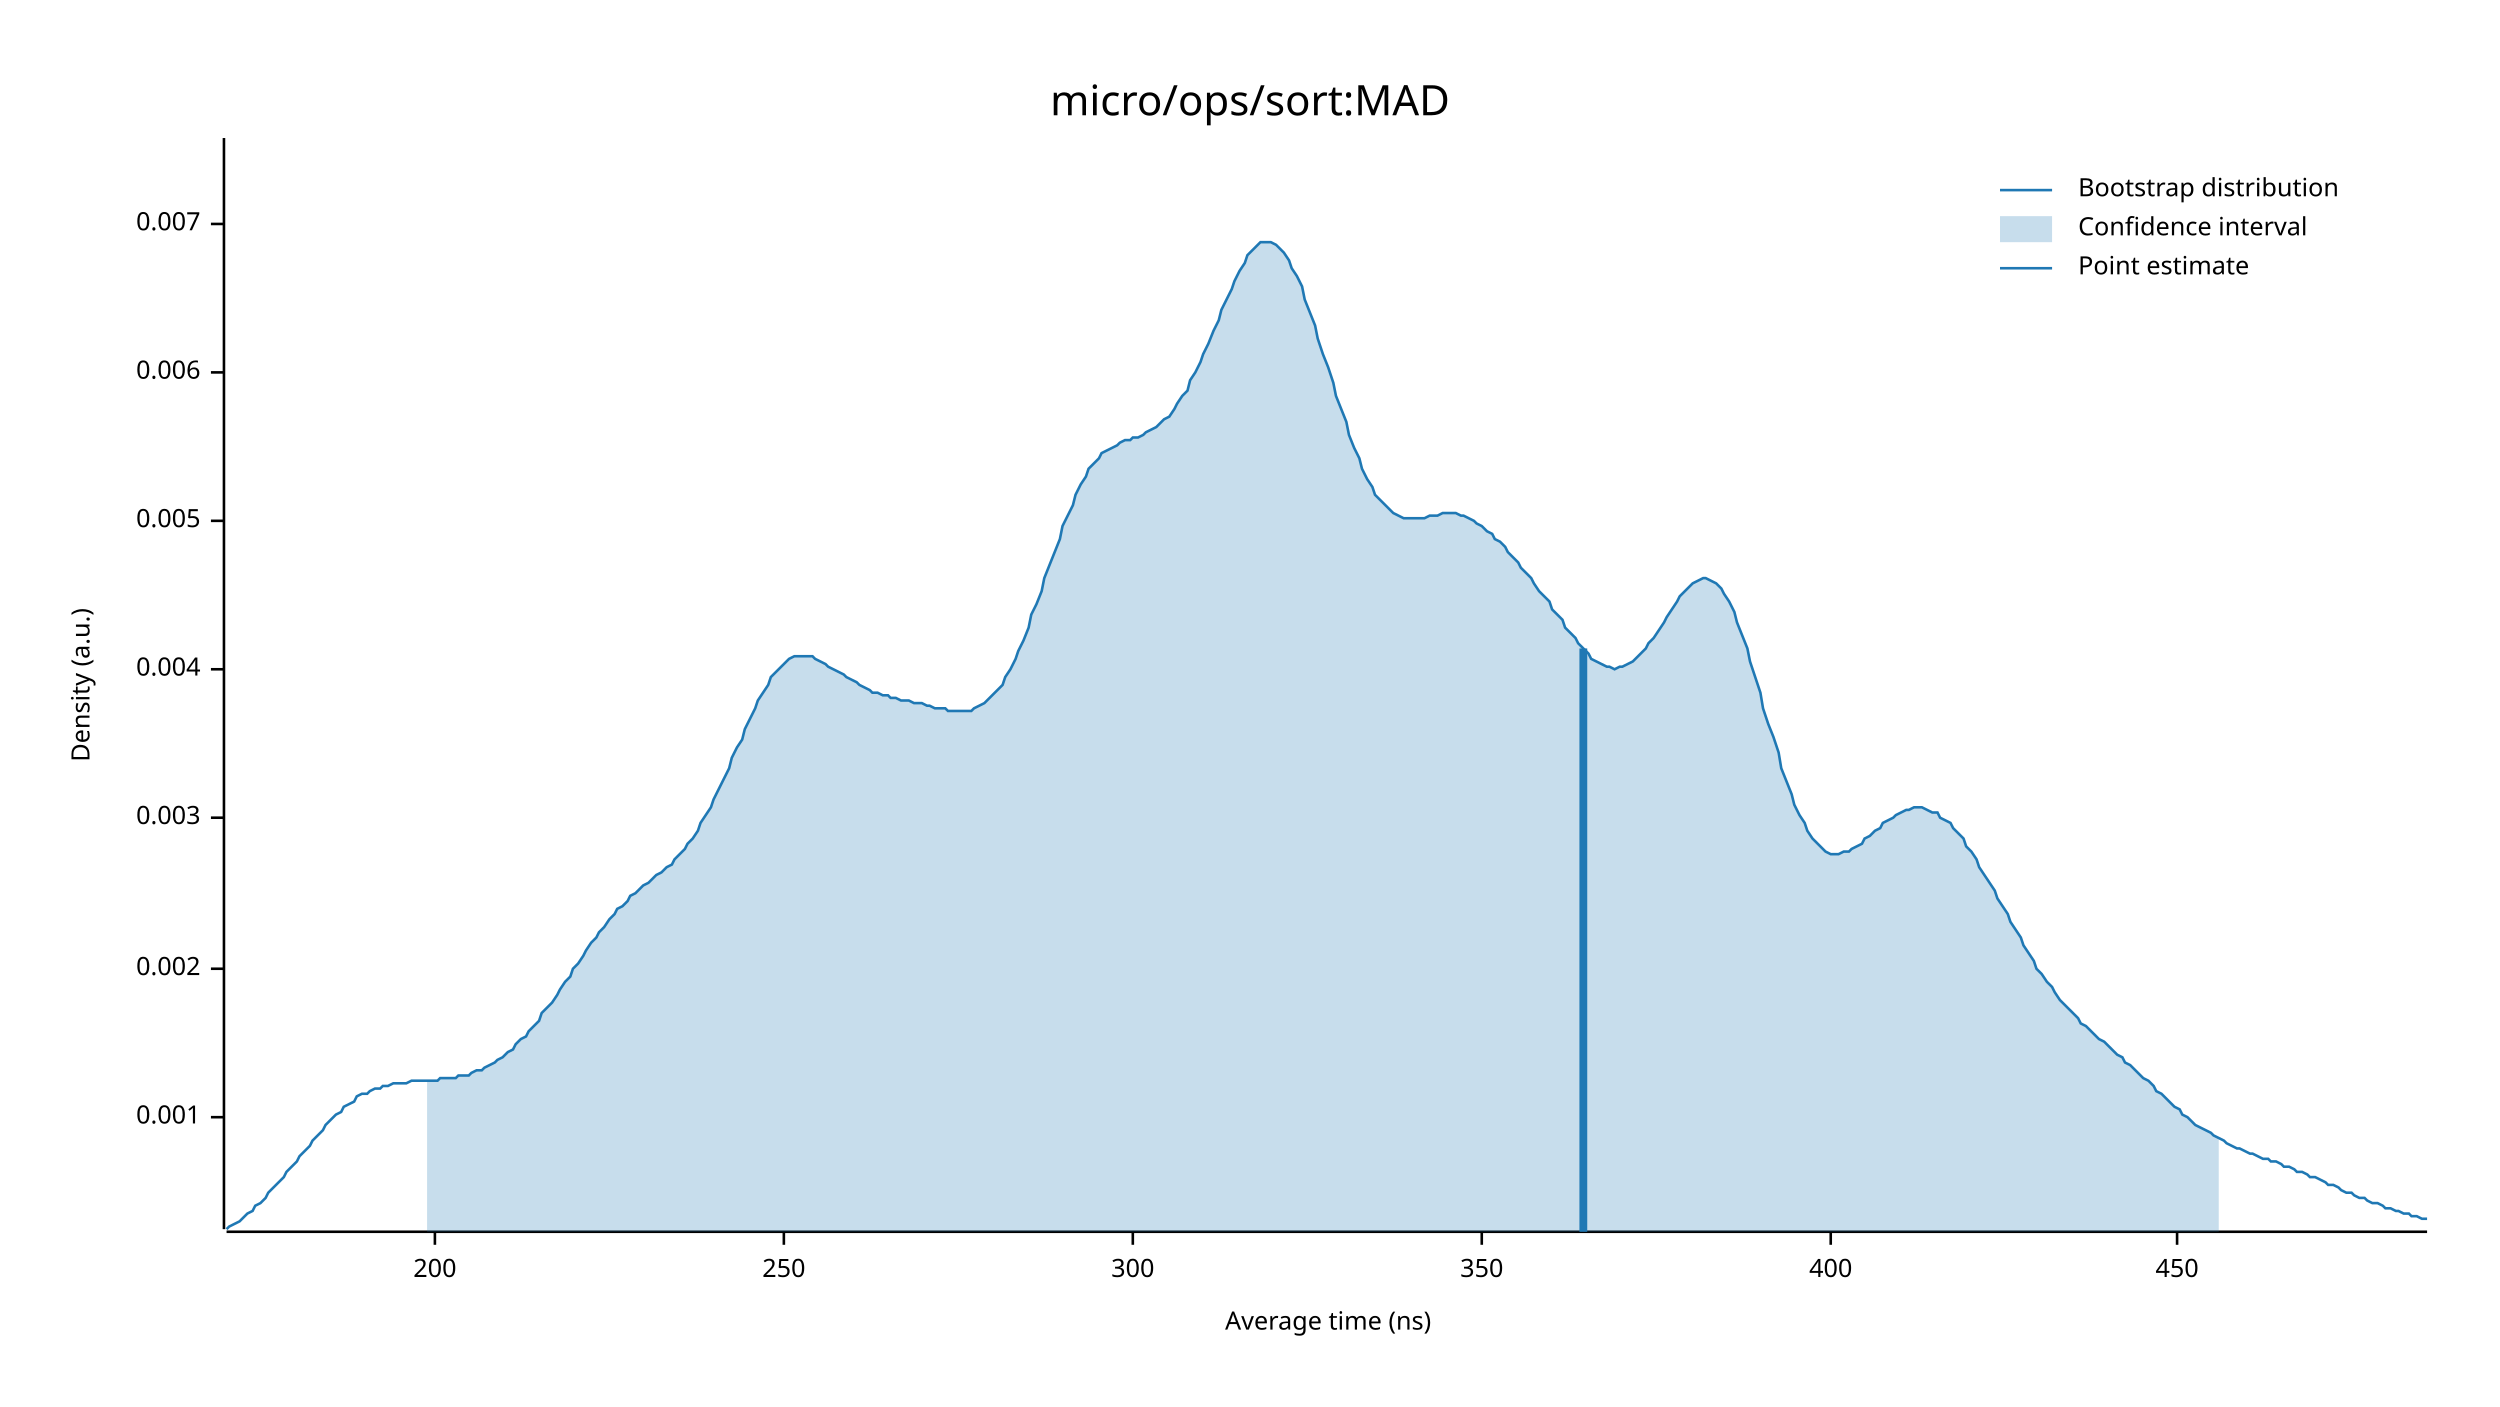
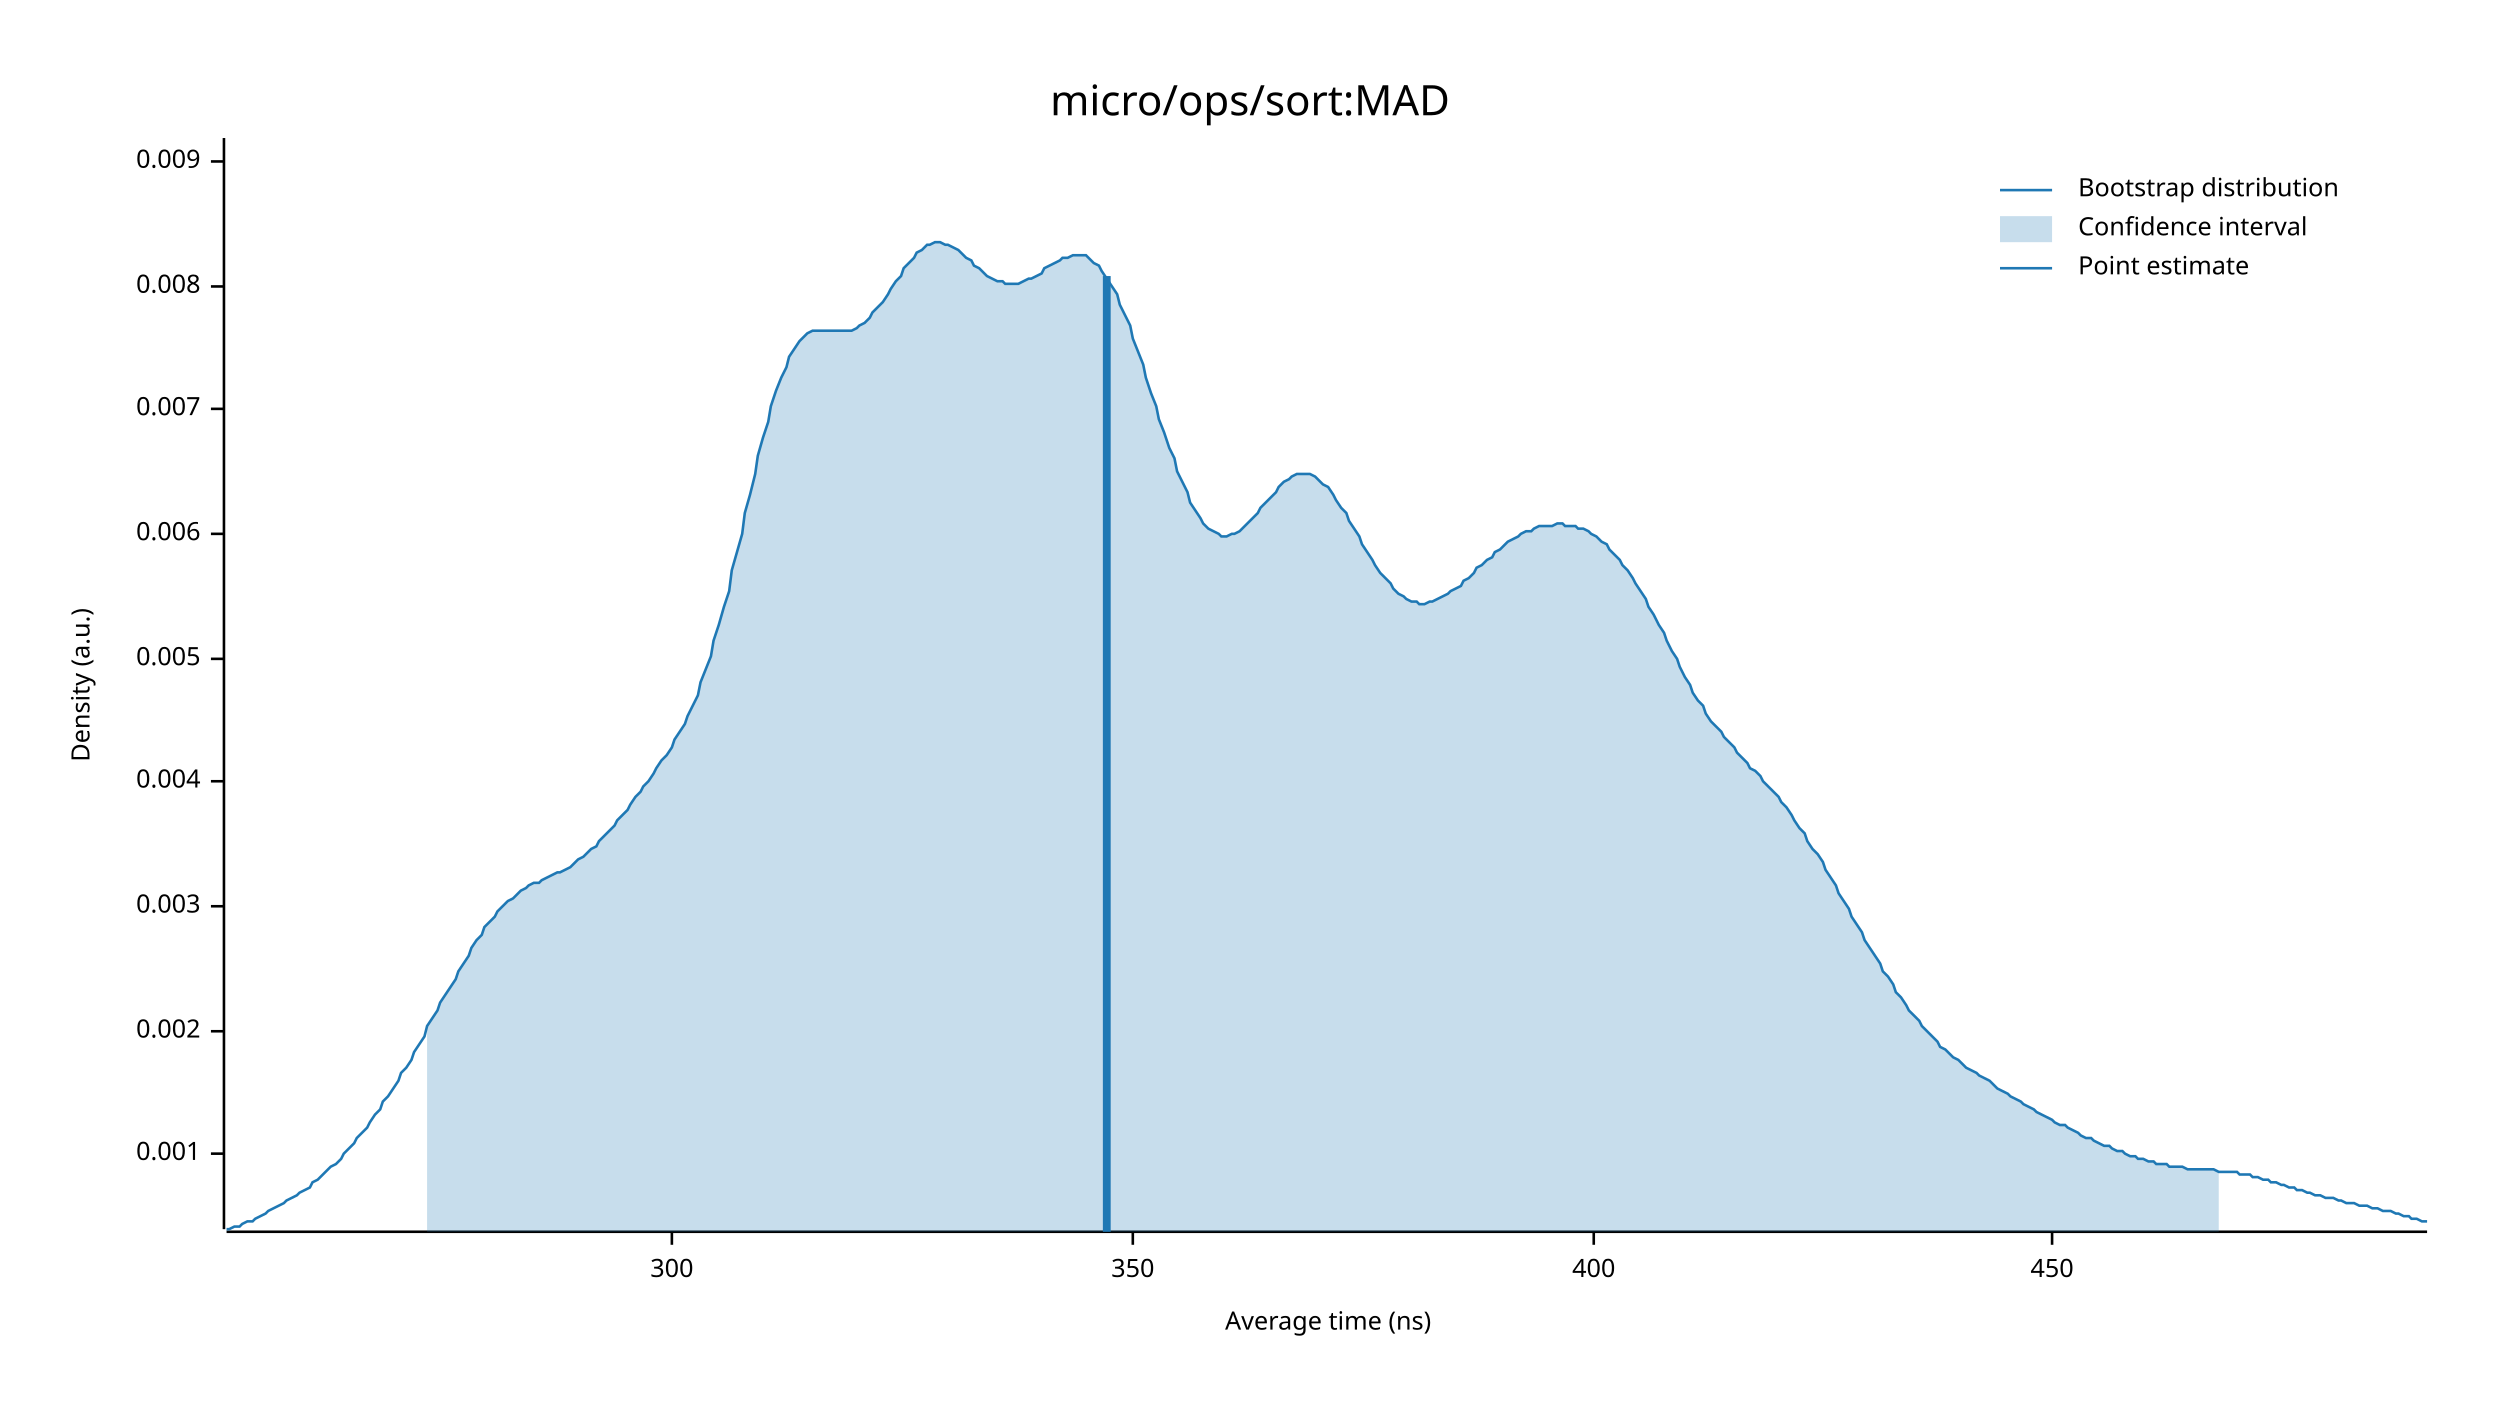
<svg xmlns="http://www.w3.org/2000/svg" width="960" height="540" viewBox="0 0 960 540">
  <text x="480" y="32" dy="0.76em" text-anchor="middle" font-family="sans-serif" font-size="16.129" opacity="1" fill="#000000">
micro/ops/sort:MAD
</text>
  <text x="27" y="263" dy="0.76em" text-anchor="middle" font-family="sans-serif" font-size="9.677" opacity="1" fill="#000000" transform="rotate(270, 27, 263)">
Density (a.u.)
</text>
  <text x="510" y="513" dy="-0.5ex" text-anchor="middle" font-family="sans-serif" font-size="9.677" opacity="1" fill="#000000">
Average time (ns)
</text>
  <polyline fill="none" opacity="1" stroke="#000000" stroke-width="1" points="86,53 86,472 " />
-   <text x="77" y="429" dy="0.5ex" text-anchor="end" font-family="sans-serif" font-size="9.677" opacity="1" fill="#000000">
+   <text x="77" y="443" dy="0.5ex" text-anchor="end" font-family="sans-serif" font-size="9.677" opacity="1" fill="#000000">
0.001
</text>
-   <polyline fill="none" opacity="1" stroke="#000000" stroke-width="1" points="81,429 86,429 " />
-   <text x="77" y="372" dy="0.5ex" text-anchor="end" font-family="sans-serif" font-size="9.677" opacity="1" fill="#000000">
+   <polyline fill="none" opacity="1" stroke="#000000" stroke-width="1" points="81,443 86,443 " />
+   <text x="77" y="396" dy="0.5ex" text-anchor="end" font-family="sans-serif" font-size="9.677" opacity="1" fill="#000000">
0.002
</text>
-   <polyline fill="none" opacity="1" stroke="#000000" stroke-width="1" points="81,372 86,372 " />
-   <text x="77" y="314" dy="0.5ex" text-anchor="end" font-family="sans-serif" font-size="9.677" opacity="1" fill="#000000">
+   <polyline fill="none" opacity="1" stroke="#000000" stroke-width="1" points="81,396 86,396 " />
+   <text x="77" y="348" dy="0.5ex" text-anchor="end" font-family="sans-serif" font-size="9.677" opacity="1" fill="#000000">
0.003
</text>
-   <polyline fill="none" opacity="1" stroke="#000000" stroke-width="1" points="81,314 86,314 " />
-   <text x="77" y="257" dy="0.5ex" text-anchor="end" font-family="sans-serif" font-size="9.677" opacity="1" fill="#000000">
+   <polyline fill="none" opacity="1" stroke="#000000" stroke-width="1" points="81,348 86,348 " />
+   <text x="77" y="300" dy="0.5ex" text-anchor="end" font-family="sans-serif" font-size="9.677" opacity="1" fill="#000000">
0.004
</text>
-   <polyline fill="none" opacity="1" stroke="#000000" stroke-width="1" points="81,257 86,257 " />
-   <text x="77" y="200" dy="0.5ex" text-anchor="end" font-family="sans-serif" font-size="9.677" opacity="1" fill="#000000">
+   <polyline fill="none" opacity="1" stroke="#000000" stroke-width="1" points="81,300 86,300 " />
+   <text x="77" y="253" dy="0.5ex" text-anchor="end" font-family="sans-serif" font-size="9.677" opacity="1" fill="#000000">
0.005
</text>
-   <polyline fill="none" opacity="1" stroke="#000000" stroke-width="1" points="81,200 86,200 " />
-   <text x="77" y="143" dy="0.5ex" text-anchor="end" font-family="sans-serif" font-size="9.677" opacity="1" fill="#000000">
+   <polyline fill="none" opacity="1" stroke="#000000" stroke-width="1" points="81,253 86,253 " />
+   <text x="77" y="205" dy="0.5ex" text-anchor="end" font-family="sans-serif" font-size="9.677" opacity="1" fill="#000000">
0.006
</text>
-   <polyline fill="none" opacity="1" stroke="#000000" stroke-width="1" points="81,143 86,143 " />
-   <text x="77" y="86" dy="0.5ex" text-anchor="end" font-family="sans-serif" font-size="9.677" opacity="1" fill="#000000">
+   <polyline fill="none" opacity="1" stroke="#000000" stroke-width="1" points="81,205 86,205 " />
+   <text x="77" y="157" dy="0.5ex" text-anchor="end" font-family="sans-serif" font-size="9.677" opacity="1" fill="#000000">
0.007
</text>
-   <polyline fill="none" opacity="1" stroke="#000000" stroke-width="1" points="81,86 86,86 " />
+   <polyline fill="none" opacity="1" stroke="#000000" stroke-width="1" points="81,157 86,157 " />
+   <text x="77" y="110" dy="0.5ex" text-anchor="end" font-family="sans-serif" font-size="9.677" opacity="1" fill="#000000">
+ 0.008
+ </text>
+   <polyline fill="none" opacity="1" stroke="#000000" stroke-width="1" points="81,110 86,110 " />
+   <text x="77" y="62" dy="0.5ex" text-anchor="end" font-family="sans-serif" font-size="9.677" opacity="1" fill="#000000">
+ 0.009
+ </text>
+   <polyline fill="none" opacity="1" stroke="#000000" stroke-width="1" points="81,62 86,62 " />
  <polyline fill="none" opacity="1" stroke="#000000" stroke-width="1" points="87,473 932,473 " />
-   <text x="167" y="483" dy="0.76em" text-anchor="middle" font-family="sans-serif" font-size="9.677" opacity="1" fill="#000000">
- 200
- </text>
-   <polyline fill="none" opacity="1" stroke="#000000" stroke-width="1" points="167,473 167,478 " />
-   <text x="301" y="483" dy="0.76em" text-anchor="middle" font-family="sans-serif" font-size="9.677" opacity="1" fill="#000000">
- 250
- </text>
-   <polyline fill="none" opacity="1" stroke="#000000" stroke-width="1" points="301,473 301,478 " />
-   <text x="435" y="483" dy="0.76em" text-anchor="middle" font-family="sans-serif" font-size="9.677" opacity="1" fill="#000000">
+   <text x="258" y="483" dy="0.76em" text-anchor="middle" font-family="sans-serif" font-size="9.677" opacity="1" fill="#000000">
300
</text>
-   <polyline fill="none" opacity="1" stroke="#000000" stroke-width="1" points="435,473 435,478 " />
-   <text x="569" y="483" dy="0.76em" text-anchor="middle" font-family="sans-serif" font-size="9.677" opacity="1" fill="#000000">
+   <polyline fill="none" opacity="1" stroke="#000000" stroke-width="1" points="258,473 258,478 " />
+   <text x="435" y="483" dy="0.76em" text-anchor="middle" font-family="sans-serif" font-size="9.677" opacity="1" fill="#000000">
350
</text>
-   <polyline fill="none" opacity="1" stroke="#000000" stroke-width="1" points="569,473 569,478 " />
-   <text x="703" y="483" dy="0.76em" text-anchor="middle" font-family="sans-serif" font-size="9.677" opacity="1" fill="#000000">
+   <polyline fill="none" opacity="1" stroke="#000000" stroke-width="1" points="435,473 435,478 " />
+   <text x="612" y="483" dy="0.76em" text-anchor="middle" font-family="sans-serif" font-size="9.677" opacity="1" fill="#000000">
400
</text>
-   <polyline fill="none" opacity="1" stroke="#000000" stroke-width="1" points="703,473 703,478 " />
-   <text x="836" y="483" dy="0.76em" text-anchor="middle" font-family="sans-serif" font-size="9.677" opacity="1" fill="#000000">
+   <polyline fill="none" opacity="1" stroke="#000000" stroke-width="1" points="612,473 612,478 " />
+   <text x="788" y="483" dy="0.76em" text-anchor="middle" font-family="sans-serif" font-size="9.677" opacity="1" fill="#000000">
450
</text>
-   <polyline fill="none" opacity="1" stroke="#000000" stroke-width="1" points="836,473 836,478 " />
-   <polyline fill="none" opacity="1" stroke="#1F78B4" stroke-width="1" points="87,472 88,471 90,470 92,469 93,468 95,466 97,465 98,463 100,462 102,460 103,458 105,456 107,454 109,452 110,450 112,448 114,446 115,444 117,442 119,440 120,438 122,436 124,434 125,432 127,430 129,428 131,427 132,425 134,424 136,423 137,421 139,420 141,420 142,419 144,418 146,418 147,417 149,417 151,416 153,416 154,416 156,416 158,415 159,415 161,415 163,415 164,415 166,415 168,415 169,414 171,414 173,414 175,414 176,413 178,413 180,413 181,412 183,411 185,411 186,410 188,409 190,408 191,407 193,406 195,404 197,403 198,401 200,399 202,398 203,396 205,394 207,392 208,389 210,387 212,385 214,382 215,380 217,377 219,375 220,372 222,370 224,367 225,365 227,362 229,360 230,358 232,356 234,353 236,351 237,349 239,348 241,346 242,344 244,343 246,341 247,340 249,339 251,337 252,336 254,335 256,333 258,332 259,330 261,328 263,326 264,324 266,322 268,319 269,316 271,313 273,310 274,307 276,303 278,299 280,295 281,291 283,287 285,284 286,280 288,276 290,272 291,269 293,266 295,263 296,260 298,258 300,256 302,254 303,253 305,252 307,252 308,252 310,252 312,252 313,253 315,254 317,255 318,256 320,257 322,258 324,259 325,260 327,261 329,262 330,263 332,264 334,265 335,266 337,266 339,267 341,267 342,268 344,268 346,269 347,269 349,269 351,270 352,270 354,270 356,271 357,271 359,272 361,272 363,272 364,273 366,273 368,273 369,273 371,273 373,273 374,272 376,271 378,270 379,269 381,267 383,265 385,263 386,260 388,257 390,253 391,250 393,246 395,241 396,236 398,232 400,227 401,222 403,217 405,212 407,207 408,202 410,198 412,194 413,190 415,186 417,183 418,180 420,178 422,176 423,174 425,173 427,172 429,171 430,170 432,169 434,169 435,168 437,168 439,167 440,166 442,165 444,164 445,163 447,161 449,160 451,157 452,155 454,152 456,150 457,146 459,143 461,139 462,136 464,132 466,127 468,123 469,119 471,115 473,111 474,108 476,104 478,101 479,98 481,96 483,94 484,93 486,93 488,93 490,94 491,95 493,97 495,100 496,103 498,106 500,110 501,115 503,120 505,125 506,130 508,136 510,141 512,147 513,152 515,157 517,162 518,167 520,172 522,176 523,180 525,184 527,187 528,190 530,192 532,194 534,196 535,197 537,198 539,199 540,199 542,199 544,199 545,199 547,199 549,198 550,198 552,198 554,197 556,197 557,197 559,197 561,198 562,198 564,199 566,200 567,201 569,202 571,204 573,205 574,207 576,208 578,210 579,212 581,214 583,216 584,218 586,220 588,222 589,224 591,227 593,229 595,231 596,234 598,236 600,238 601,241 603,243 605,245 606,247 608,249 610,251 611,253 613,254 615,255 617,256 618,256 620,257 622,256 623,256 625,255 627,254 628,253 630,251 632,249 633,247 635,245 637,242 639,239 640,237 642,234 644,231 645,229 647,227 649,225 650,224 652,223 654,222 655,222 657,223 659,224 661,226 662,228 664,231 666,235 667,239 669,244 671,249 672,254 674,260 676,266 677,272 679,278 681,283 683,289 684,295 686,300 688,305 689,309 691,313 693,316 694,319 696,322 698,324 700,326 701,327 703,328 705,328 706,328 708,327 710,327 711,326 713,325 715,324 716,322 718,321 720,319 722,318 723,316 725,315 727,314 728,313 730,312 732,311 733,311 735,310 737,310 738,310 740,311 742,312 744,312 745,314 747,315 749,316 750,318 752,320 754,322 755,325 757,327 759,330 760,333 762,336 764,339 766,342 767,345 769,348 771,351 772,354 774,357 776,360 777,363 779,366 781,369 782,372 784,374 786,377 788,379 789,381 791,384 793,386 794,387 796,389 798,391 799,393 801,394 803,396 804,397 806,399 808,400 810,402 811,403 813,405 815,406 816,408 818,409 820,411 821,412 823,414 825,415 827,417 828,419 830,420 832,422 833,423 835,425 837,426 838,428 840,429 842,431 843,432 845,433 847,434 849,435 850,436 852,437 854,438 855,439 857,440 859,441 860,441 862,442 864,443 865,443 867,444 869,445 871,445 872,446 874,446 876,447 877,448 879,448 881,449 882,450 884,450 886,451 887,452 889,452 891,453 893,454 894,455 896,455 898,456 899,457 901,458 903,458 904,459 906,460 908,460 909,461 911,462 913,462 915,463 916,464 918,464 920,465 921,465 923,466 925,466 926,467 928,467 930,468 932,468 " />
-   <polygon opacity="0.25" fill="#1F78B4" points="164,415 166,415 168,415 169,414 171,414 173,414 175,414 176,413 178,413 180,413 181,412 183,411 185,411 186,410 188,409 190,408 191,407 193,406 195,404 197,403 198,401 200,399 202,398 203,396 205,394 207,392 208,389 210,387 212,385 214,382 215,380 217,377 219,375 220,372 222,370 224,367 225,365 227,362 229,360 230,358 232,356 234,353 236,351 237,349 239,348 241,346 242,344 244,343 246,341 247,340 249,339 251,337 252,336 254,335 256,333 258,332 259,330 261,328 263,326 264,324 266,322 268,319 269,316 271,313 273,310 274,307 276,303 278,299 280,295 281,291 283,287 285,284 286,280 288,276 290,272 291,269 293,266 295,263 296,260 298,258 300,256 302,254 303,253 305,252 307,252 308,252 310,252 312,252 313,253 315,254 317,255 318,256 320,257 322,258 324,259 325,260 327,261 329,262 330,263 332,264 334,265 335,266 337,266 339,267 341,267 342,268 344,268 346,269 347,269 349,269 351,270 352,270 354,270 356,271 357,271 359,272 361,272 363,272 364,273 366,273 368,273 369,273 371,273 373,273 374,272 376,271 378,270 379,269 381,267 383,265 385,263 386,260 388,257 390,253 391,250 393,246 395,241 396,236 398,232 400,227 401,222 403,217 405,212 407,207 408,202 410,198 412,194 413,190 415,186 417,183 418,180 420,178 422,176 423,174 425,173 427,172 429,171 430,170 432,169 434,169 435,168 437,168 439,167 440,166 442,165 444,164 445,163 447,161 449,160 451,157 452,155 454,152 456,150 457,146 459,143 461,139 462,136 464,132 466,127 468,123 469,119 471,115 473,111 474,108 476,104 478,101 479,98 481,96 483,94 484,93 486,93 488,93 490,94 491,95 493,97 495,100 496,103 498,106 500,110 501,115 503,120 505,125 506,130 508,136 510,141 512,147 513,152 515,157 517,162 518,167 520,172 522,176 523,180 525,184 527,187 528,190 530,192 532,194 534,196 535,197 537,198 539,199 540,199 542,199 544,199 545,199 547,199 549,198 550,198 552,198 554,197 556,197 557,197 559,197 561,198 562,198 564,199 566,200 567,201 569,202 571,204 573,205 574,207 576,208 578,210 579,212 581,214 583,216 584,218 586,220 588,222 589,224 591,227 593,229 595,231 596,234 598,236 600,238 601,241 603,243 605,245 606,247 608,249 610,251 611,253 613,254 615,255 617,256 618,256 620,257 622,256 623,256 625,255 627,254 628,253 630,251 632,249 633,247 635,245 637,242 639,239 640,237 642,234 644,231 645,229 647,227 649,225 650,224 652,223 654,222 655,222 657,223 659,224 661,226 662,228 664,231 666,235 667,239 669,244 671,249 672,254 674,260 676,266 677,272 679,278 681,283 683,289 684,295 686,300 688,305 689,309 691,313 693,316 694,319 696,322 698,324 700,326 701,327 703,328 705,328 706,328 708,327 710,327 711,326 713,325 715,324 716,322 718,321 720,319 722,318 723,316 725,315 727,314 728,313 730,312 732,311 733,311 735,310 737,310 738,310 740,311 742,312 744,312 745,314 747,315 749,316 750,318 752,320 754,322 755,325 757,327 759,330 760,333 762,336 764,339 766,342 767,345 769,348 771,351 772,354 774,357 776,360 777,363 779,366 781,369 782,372 784,374 786,377 788,379 789,381 791,384 793,386 794,387 796,389 798,391 799,393 801,394 803,396 804,397 806,399 808,400 810,402 811,403 813,405 815,406 816,408 818,409 820,411 821,412 823,414 825,415 827,417 828,419 830,420 832,422 833,423 835,425 837,426 838,428 840,429 842,431 843,432 845,433 847,434 849,435 850,436 852,437 852,473 164,473 " />
-   <polyline fill="none" opacity="1" stroke="#1F78B4" stroke-width="3" points="608,473 608,249 " />
+   <polyline fill="none" opacity="1" stroke="#000000" stroke-width="1" points="788,473 788,478 " />
+   <polyline fill="none" opacity="1" stroke="#1F78B4" stroke-width="1" points="87,472 88,472 90,471 92,471 93,470 95,469 97,469 98,468 100,467 102,466 103,465 105,464 107,463 109,462 110,461 112,460 114,459 115,458 117,457 119,456 120,454 122,453 124,451 125,450 127,448 129,447 131,445 132,443 134,441 136,439 137,437 139,435 141,433 142,431 144,428 146,426 147,423 149,421 151,418 153,415 154,412 156,410 158,407 159,404 161,401 163,398 164,394 166,391 168,388 169,385 171,382 173,379 175,376 176,373 178,370 180,367 181,364 183,361 185,359 186,356 188,354 190,352 191,350 193,348 195,346 197,345 198,344 200,342 202,341 203,340 205,339 207,339 208,338 210,337 212,336 214,335 215,335 217,334 219,333 220,332 222,330 224,329 225,328 227,326 229,325 230,323 232,321 234,319 236,317 237,315 239,313 241,311 242,309 244,306 246,304 247,302 249,300 251,297 252,295 254,292 256,290 258,287 259,284 261,281 263,278 264,275 266,271 268,267 269,262 271,257 273,252 274,246 276,240 278,233 280,227 281,219 283,212 285,205 286,197 288,190 290,182 291,175 293,168 295,162 296,156 298,150 300,145 302,141 303,137 305,134 307,131 308,130 310,128 312,127 313,127 315,127 317,127 318,127 320,127 322,127 324,127 325,127 327,127 329,126 330,125 332,124 334,122 335,120 337,118 339,116 341,113 342,111 344,108 346,106 347,103 349,101 351,99 352,97 354,96 356,94 357,94 359,93 361,93 363,94 364,94 366,95 368,96 369,97 371,99 373,100 374,102 376,103 378,105 379,106 381,107 383,108 385,108 386,109 388,109 390,109 391,109 393,108 395,107 396,107 398,106 400,105 401,103 403,102 405,101 407,100 408,99 410,99 412,98 413,98 415,98 417,98 418,99 420,101 422,102 423,104 425,107 427,110 429,113 430,117 432,121 434,125 435,130 437,135 439,140 440,145 442,151 444,156 445,161 447,166 449,172 451,176 452,181 454,185 456,189 457,193 459,196 461,199 462,201 464,203 466,204 468,205 469,206 471,206 473,205 474,205 476,204 478,202 479,201 481,199 483,197 484,195 486,193 488,191 490,189 491,187 493,185 495,184 496,183 498,182 500,182 501,182 503,182 505,183 506,184 508,186 510,187 512,190 513,192 515,195 517,197 518,200 520,203 522,206 523,209 525,212 527,215 528,217 530,220 532,222 534,224 535,226 537,228 539,229 540,230 542,231 544,231 545,232 547,232 549,231 550,231 552,230 554,229 556,228 557,227 559,226 561,225 562,223 564,222 566,220 567,218 569,217 571,215 573,214 574,212 576,211 578,209 579,208 581,207 583,206 584,205 586,204 588,204 589,203 591,202 593,202 595,202 596,202 598,201 600,201 601,202 603,202 605,202 606,203 608,203 610,204 611,205 613,206 615,208 617,209 618,211 620,213 622,215 623,217 625,219 627,222 628,224 630,227 632,230 633,233 635,236 637,240 639,243 640,246 642,250 644,253 645,256 647,260 649,263 650,266 652,269 654,271 655,274 657,277 659,279 661,281 662,283 664,285 666,287 667,289 669,291 671,293 672,295 674,296 676,298 677,300 679,302 681,304 683,306 684,308 686,310 688,313 689,315 691,318 693,320 694,323 696,326 698,328 700,331 701,334 703,337 705,340 706,343 708,346 710,349 711,352 713,355 715,358 716,361 718,364 720,367 722,370 723,373 725,375 727,378 728,381 730,383 732,386 733,388 735,390 737,392 738,394 740,396 742,398 744,400 745,402 747,403 749,405 750,406 752,407 754,409 755,410 757,411 759,412 760,413 762,414 764,415 766,417 767,418 769,419 771,420 772,421 774,422 776,423 777,424 779,425 781,426 782,427 784,428 786,429 788,430 789,431 791,432 793,432 794,433 796,434 798,435 799,436 801,437 803,437 804,438 806,439 808,440 810,440 811,441 813,442 815,442 816,443 818,444 820,444 821,445 823,445 825,446 827,446 828,447 830,447 832,447 833,448 835,448 837,448 838,448 840,449 842,449 843,449 845,449 847,449 849,449 850,449 852,450 854,450 855,450 857,450 859,450 860,451 862,451 864,451 865,452 867,452 869,453 871,453 872,454 874,454 876,455 877,455 879,456 881,456 882,457 884,457 886,458 887,458 889,459 891,459 893,460 894,460 896,460 898,461 899,461 901,462 903,462 904,462 906,463 908,463 909,463 911,464 913,464 915,465 916,465 918,465 920,466 921,466 923,467 925,467 926,468 928,468 930,469 932,469 " />
+   <polygon opacity="0.25" fill="#1F78B4" points="164,394 166,391 168,388 169,385 171,382 173,379 175,376 176,373 178,370 180,367 181,364 183,361 185,359 186,356 188,354 190,352 191,350 193,348 195,346 197,345 198,344 200,342 202,341 203,340 205,339 207,339 208,338 210,337 212,336 214,335 215,335 217,334 219,333 220,332 222,330 224,329 225,328 227,326 229,325 230,323 232,321 234,319 236,317 237,315 239,313 241,311 242,309 244,306 246,304 247,302 249,300 251,297 252,295 254,292 256,290 258,287 259,284 261,281 263,278 264,275 266,271 268,267 269,262 271,257 273,252 274,246 276,240 278,233 280,227 281,219 283,212 285,205 286,197 288,190 290,182 291,175 293,168 295,162 296,156 298,150 300,145 302,141 303,137 305,134 307,131 308,130 310,128 312,127 313,127 315,127 317,127 318,127 320,127 322,127 324,127 325,127 327,127 329,126 330,125 332,124 334,122 335,120 337,118 339,116 341,113 342,111 344,108 346,106 347,103 349,101 351,99 352,97 354,96 356,94 357,94 359,93 361,93 363,94 364,94 366,95 368,96 369,97 371,99 373,100 374,102 376,103 378,105 379,106 381,107 383,108 385,108 386,109 388,109 390,109 391,109 393,108 395,107 396,107 398,106 400,105 401,103 403,102 405,101 407,100 408,99 410,99 412,98 413,98 415,98 417,98 418,99 420,101 422,102 423,104 425,107 427,110 429,113 430,117 432,121 434,125 435,130 437,135 439,140 440,145 442,151 444,156 445,161 447,166 449,172 451,176 452,181 454,185 456,189 457,193 459,196 461,199 462,201 464,203 466,204 468,205 469,206 471,206 473,205 474,205 476,204 478,202 479,201 481,199 483,197 484,195 486,193 488,191 490,189 491,187 493,185 495,184 496,183 498,182 500,182 501,182 503,182 505,183 506,184 508,186 510,187 512,190 513,192 515,195 517,197 518,200 520,203 522,206 523,209 525,212 527,215 528,217 530,220 532,222 534,224 535,226 537,228 539,229 540,230 542,231 544,231 545,232 547,232 549,231 550,231 552,230 554,229 556,228 557,227 559,226 561,225 562,223 564,222 566,220 567,218 569,217 571,215 573,214 574,212 576,211 578,209 579,208 581,207 583,206 584,205 586,204 588,204 589,203 591,202 593,202 595,202 596,202 598,201 600,201 601,202 603,202 605,202 606,203 608,203 610,204 611,205 613,206 615,208 617,209 618,211 620,213 622,215 623,217 625,219 627,222 628,224 630,227 632,230 633,233 635,236 637,240 639,243 640,246 642,250 644,253 645,256 647,260 649,263 650,266 652,269 654,271 655,274 657,277 659,279 661,281 662,283 664,285 666,287 667,289 669,291 671,293 672,295 674,296 676,298 677,300 679,302 681,304 683,306 684,308 686,310 688,313 689,315 691,318 693,320 694,323 696,326 698,328 700,331 701,334 703,337 705,340 706,343 708,346 710,349 711,352 713,355 715,358 716,361 718,364 720,367 722,370 723,373 725,375 727,378 728,381 730,383 732,386 733,388 735,390 737,392 738,394 740,396 742,398 744,400 745,402 747,403 749,405 750,406 752,407 754,409 755,410 757,411 759,412 760,413 762,414 764,415 766,417 767,418 769,419 771,420 772,421 774,422 776,423 777,424 779,425 781,426 782,427 784,428 786,429 788,430 789,431 791,432 793,432 794,433 796,434 798,435 799,436 801,437 803,437 804,438 806,439 808,440 810,440 811,441 813,442 815,442 816,443 818,444 820,444 821,445 823,445 825,446 827,446 828,447 830,447 832,447 833,448 835,448 837,448 838,448 840,449 842,449 843,449 845,449 847,449 849,449 850,449 852,450 852,473 164,473 " />
+   <polyline fill="none" opacity="1" stroke="#1F78B4" stroke-width="3" points="425,473 425,106 " />
  <text x="798" y="68" dy="0.76em" text-anchor="start" font-family="sans-serif" font-size="9.677" opacity="1" fill="#000000">
Bootstrap distribution
</text>
  <text x="798" y="83" dy="0.76em" text-anchor="start" font-family="sans-serif" font-size="9.677" opacity="1" fill="#000000">
Confidence interval
</text>
  <text x="798" y="98" dy="0.76em" text-anchor="start" font-family="sans-serif" font-size="9.677" opacity="1" fill="#000000">
Point estimate
</text>
  <polyline fill="none" opacity="1" stroke="#1F78B4" stroke-width="1" points="768,73 788,73 " />
  <rect x="768" y="83" width="20" height="10" opacity="0.25" fill="#1F78B4" stroke="none" />
  <polyline fill="none" opacity="1" stroke="#1F78B4" stroke-width="1" points="768,103 788,103 " />
</svg>
